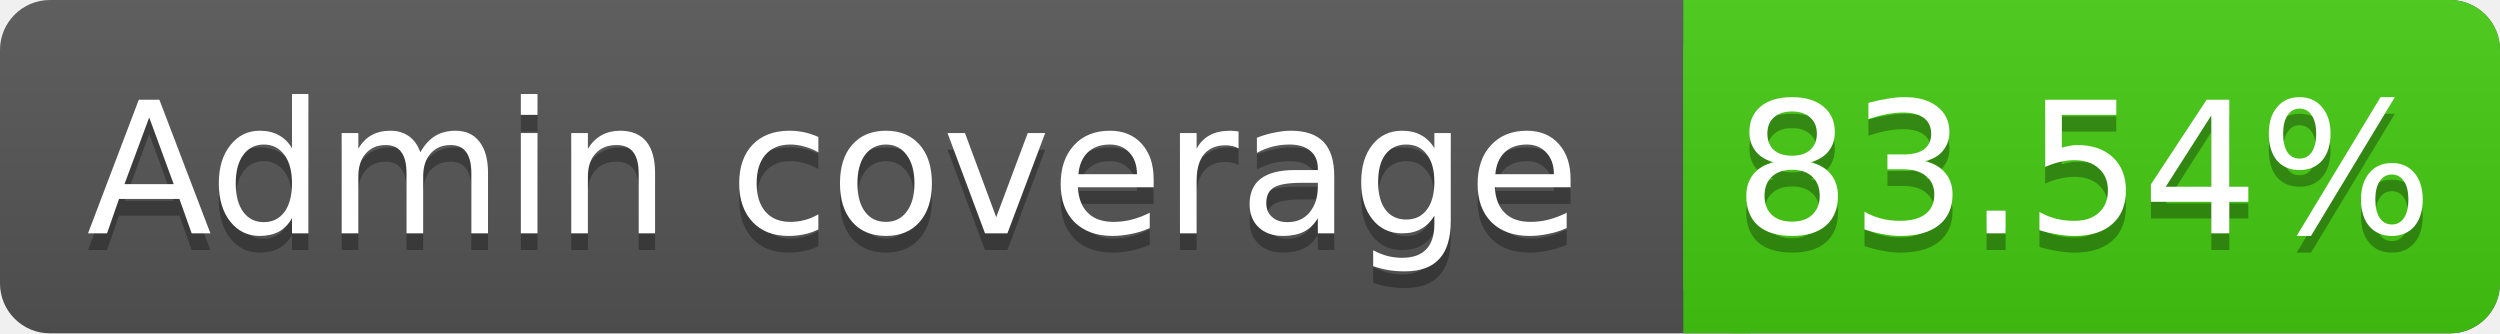
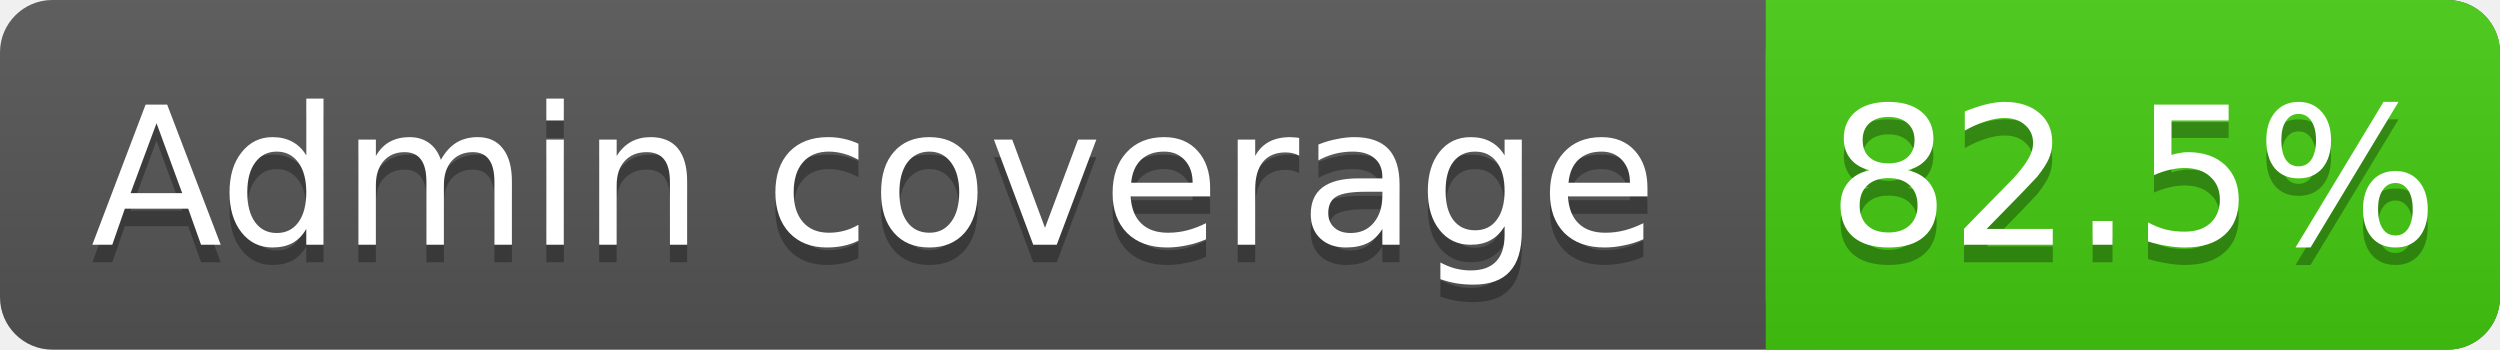
- <svg xmlns="http://www.w3.org/2000/svg" width="150" height="20">
+ <svg xmlns="http://www.w3.org/2000/svg" width="143" height="20">
  <linearGradient id="s" x2="0" y2="100%">
    <stop offset="0" stop-color="#bbb" stop-opacity=".1" />
    <stop offset="1" stop-opacity=".1" />
  </linearGradient>
-   <rect rx="3" width="150" height="20" fill="#555" />
-   <rect rx="3" x="101" width="49" height="20" fill="#4c1" />
+   <rect rx="3" width="143" height="20" fill="#555" />
+   <rect rx="3" x="101" width="42" height="20" fill="#4c1" />
  <rect x="101" width="4" height="20" fill="#4c1" />
-   <rect rx="3" width="150" height="20" fill="url(#s)" />
+   <rect rx="3" width="143" height="20" fill="url(#s)" />
  <g fill="#fff" text-anchor="middle" font-family="DejaVu Sans,Verdana,Geneva,sans-serif" font-size="11">
    <text x="50" y="15" fill="#010101" fill-opacity=".3">Admin coverage</text>
    <text x="50" y="14">Admin coverage</text>
-     <text x="125" y="15" fill="#010101" fill-opacity=".3">83.54%</text>
-     <text x="125" y="14">83.54%</text>
+     <text x="122" y="15" fill="#010101" fill-opacity=".3">82.5%</text>
+     <text x="122" y="14">82.5%</text>
  </g>
</svg>
